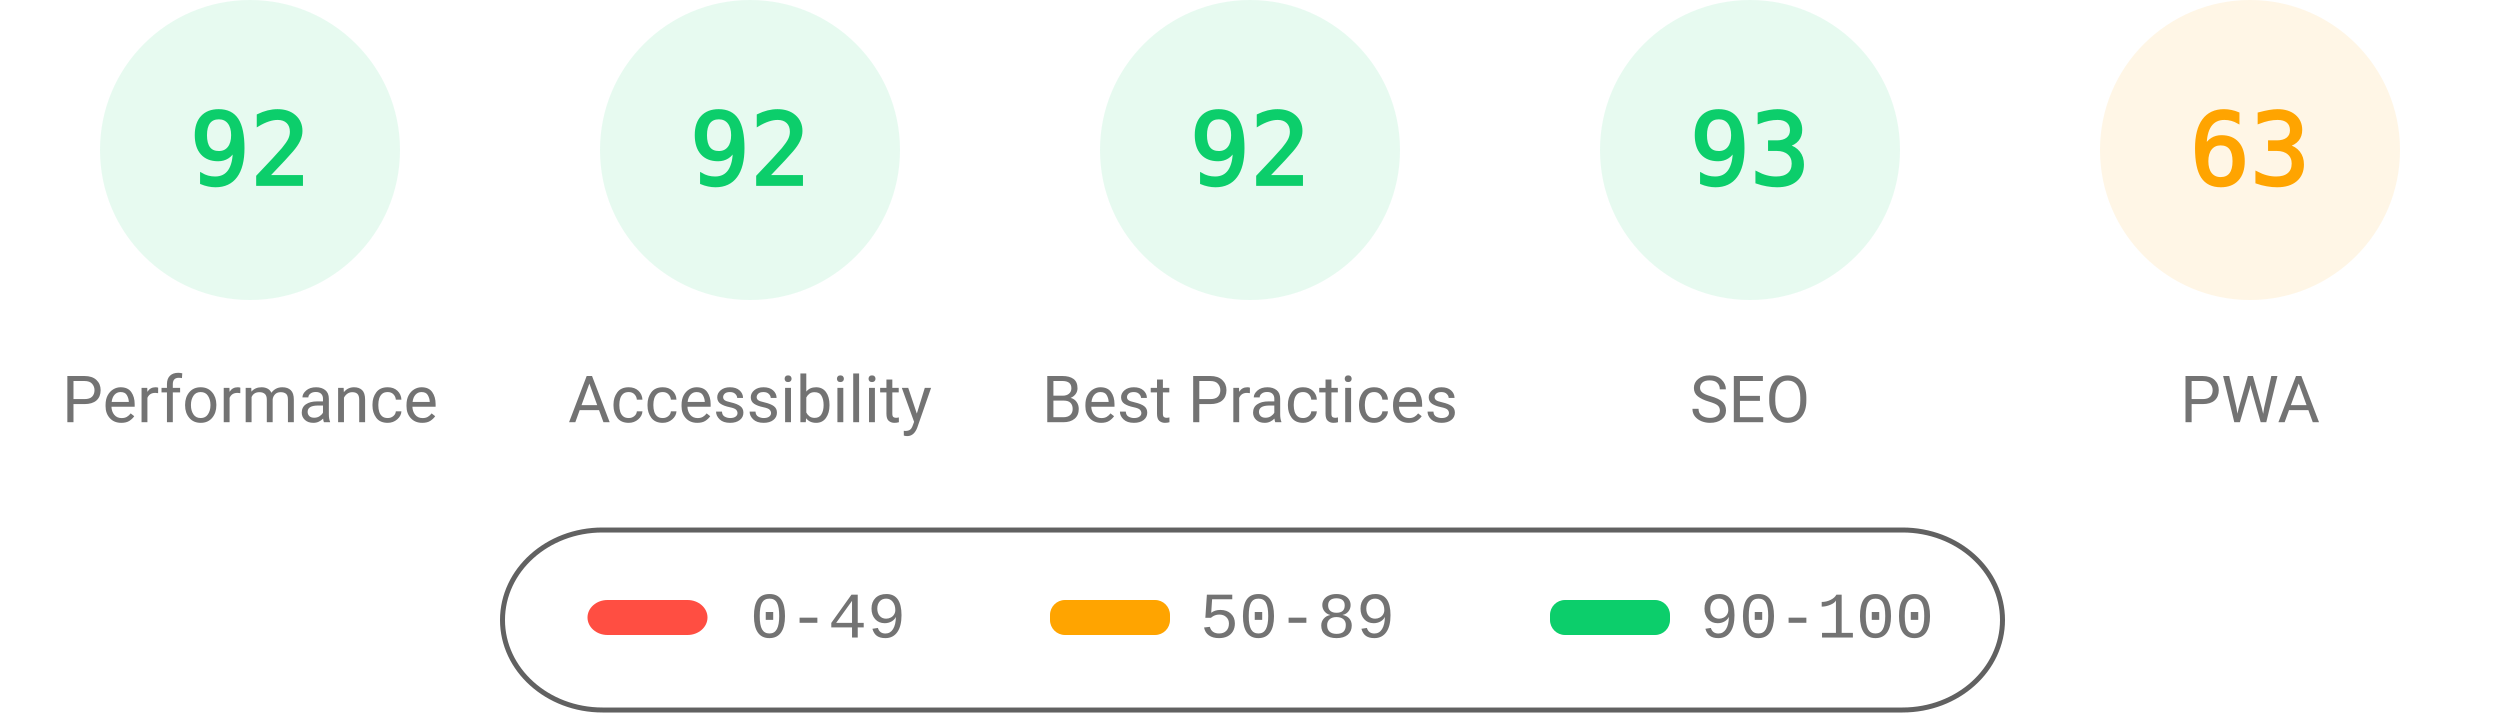
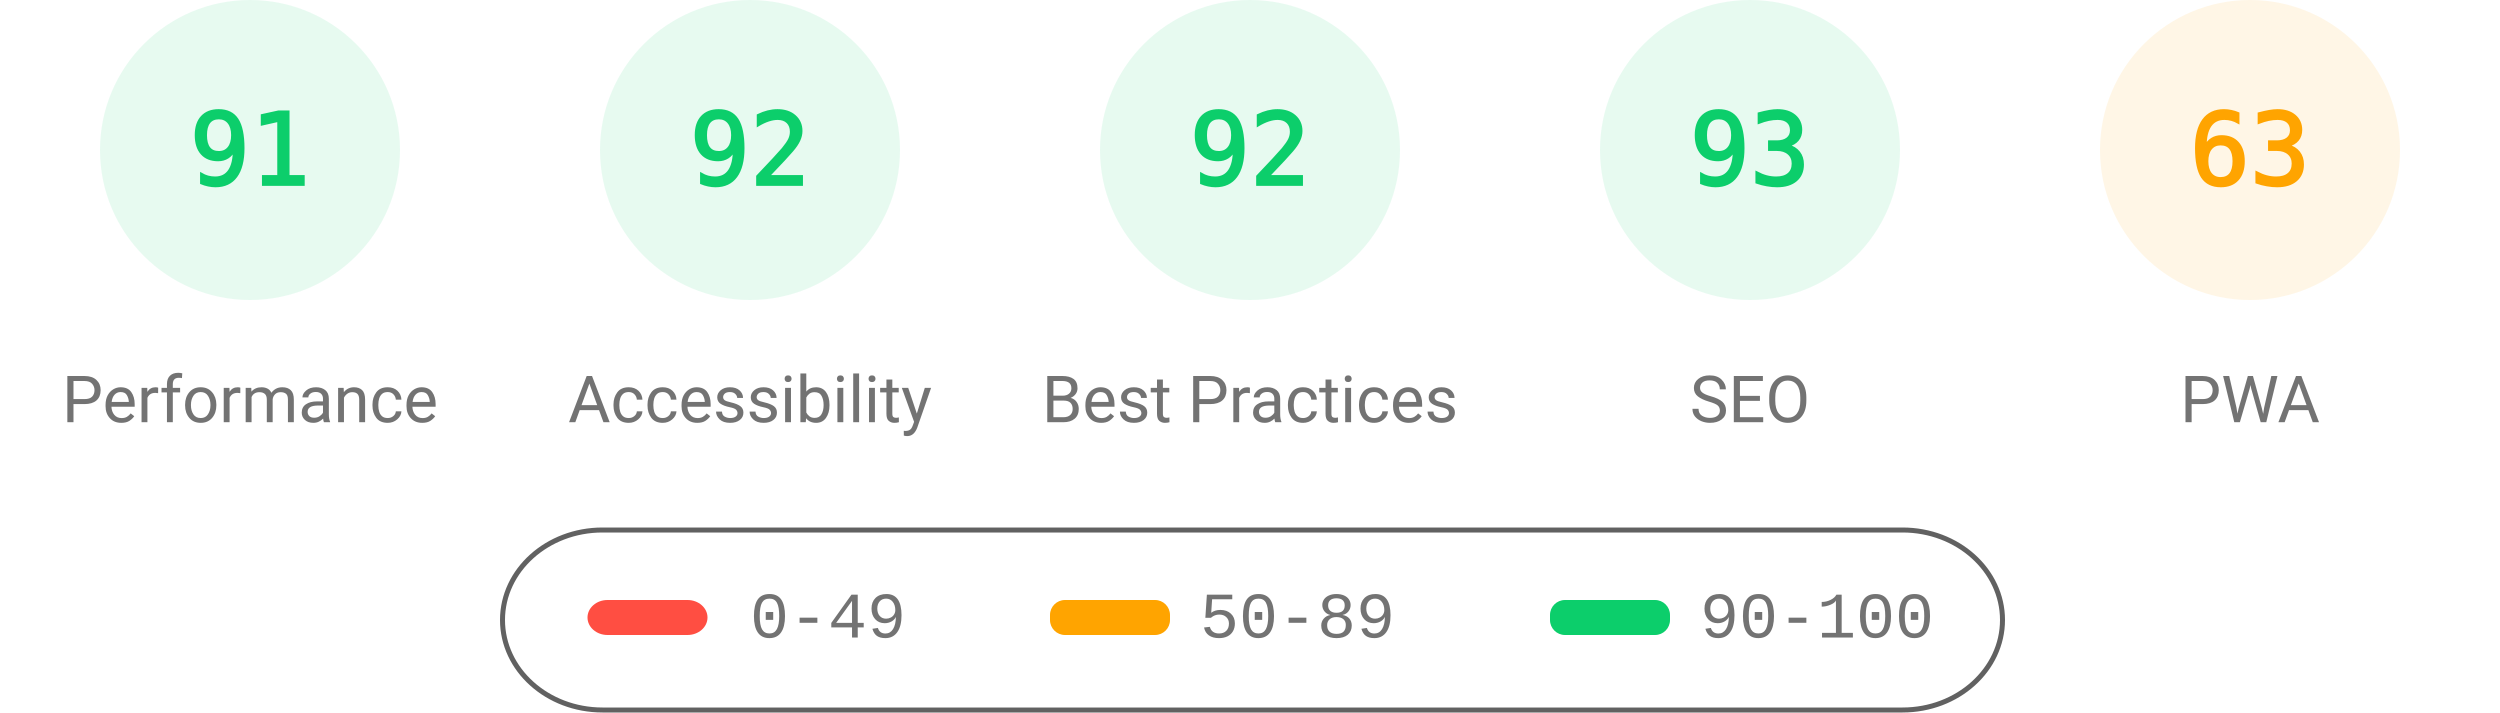
<svg xmlns="http://www.w3.org/2000/svg" fill="none" width="1000" height="285">
  <style>.gauge-base{opacity:.1}.gauge-arc{fill:none;animation-delay:250ms;stroke-linecap:round;transform:rotate(-90deg);transform-origin:100px 60px;animation:load-gauge 1s ease forwards}.guage-text{font-size:40px;font-family:monospace;text-align:center}.guage-red{color:#ff4e42;fill:#ff4e42;stroke:#ff4e42}.guage-orange{color:#ffa400;fill:#ffa400;stroke:#ffa400}.guage-green{color:#0cce6b;fill:#0cce6b;stroke:#0cce6b}.guage-undefined{color:#5c5c5c;fill:#5c5c5c;stroke:#5c5c5c}.guage-title{color:#737373;fill:#737373;stroke:none;font-size:26px;line-height:26px;font-family:Roboto,Halvetica,Arial,sans-serif}@keyframes load-gauge{from{stroke-dasharray:0 352.858}}</style>
  <svg class="guage-div guage-perf guage-green" viewBox="0 0 200 200" width="200" height="200">
    <circle class="gauge-base" r="56" cx="100" cy="60" stroke-width="8" />
-     <circle class="gauge-arc guage-arc-1" r="56" cx="100" cy="60" stroke-width="8" style="stroke-dasharray:323.709,351.858" />
-     <text class="guage-text" x="100" y="60" alignment-baseline="central" dominant-baseline="central" text-anchor="middle">92</text>
+     <circle class="gauge-arc guage-arc-1" r="56" cx="100" cy="60" stroke-width="8" style="stroke-dasharray:320.191,351.858" />
+     <text class="guage-text" x="100" y="60" alignment-baseline="central" dominant-baseline="central" text-anchor="middle">91</text>
    <text class="guage-title" x="100" y="160" alignment-baseline="central" dominant-baseline="central" text-anchor="middle">Performance</text>
  </svg>
  <svg class="guage-div guage-acc guage-green" viewBox="0 0 200 200" width="200" height="200" x="200">
    <circle class="gauge-base" r="56" cx="100" cy="60" stroke-width="8" />
    <circle class="gauge-arc guage-arc-2" r="56" cx="100" cy="60" stroke-width="8" style="stroke-dasharray:323.709,351.858" />
    <text class="guage-text" x="100" y="60" alignment-baseline="central" dominant-baseline="central" text-anchor="middle">92</text>
    <text class="guage-title" x="100" y="160" alignment-baseline="central" dominant-baseline="central" text-anchor="middle">Accessibility</text>
  </svg>
  <svg class="guage-div guage-best guage-green" viewBox="0 0 200 200" width="200" height="200" x="400">
    <circle class="gauge-base" r="56" cx="100" cy="60" stroke-width="8" />
    <circle class="gauge-arc guage-arc-3" r="56" cx="100" cy="60" stroke-width="8" style="stroke-dasharray:323.709,351.858" />
    <text class="guage-text" x="100" y="60" alignment-baseline="central" dominant-baseline="central" text-anchor="middle">92</text>
    <text class="guage-title" x="100" y="160" alignment-baseline="central" dominant-baseline="central" text-anchor="middle">Best Practices</text>
  </svg>
  <svg class="guage-div guage-seo guage-green" viewBox="0 0 200 200" width="200" height="200" x="600">
    <circle class="gauge-base" r="56" cx="100" cy="60" stroke-width="8" />
    <circle class="gauge-arc guage-arc-4" r="56" cx="100" cy="60" stroke-width="8" style="stroke-dasharray:327.228,351.858" />
    <text class="guage-text" x="100" y="60" alignment-baseline="central" dominant-baseline="central" text-anchor="middle">93</text>
    <text class="guage-title" x="100" y="160" alignment-baseline="central" dominant-baseline="central" text-anchor="middle">SEO</text>
  </svg>
  <svg class="guage-div guage-pwa guage-orange" viewBox="0 0 200 200" width="200" height="200" x="800">
    <circle class="gauge-base" r="56" cx="100" cy="60" stroke-width="8" />
    <circle class="gauge-arc guage-arc-4" r="56" cx="100" cy="60" stroke-width="8" style="stroke-dasharray:221.671,351.858" />
    <text class="guage-text" x="100" y="60" alignment-baseline="central" dominant-baseline="central" text-anchor="middle">63</text>
    <text class="guage-title" x="100" y="160" alignment-baseline="central" dominant-baseline="central" text-anchor="middle">PWA</text>
  </svg>
  <svg width="604" height="76" x="200" y="210">
    <path fill="none" id="canvas_background" d="M-1-1h604v80H-1z" />
    <rect fill-opacity="0" stroke="#616161" stroke-width="2" rx="40" id="svg_2" height="72" width="600" y="2" x="1" fill="#000" />
    <rect stroke="#000" rx="8" id="svg_3" height="14" width="48" y="30" x="35" stroke-opacity="null" stroke-width="0" fill="#ff4e42" />
    <rect stroke="#000" rx="6" id="svg_4" height="14" width="48" y="30" x="220" stroke-opacity="null" stroke-width="0" fill="#ffa400" />
    <rect stroke="#000" rx="6" id="svg_5" height="14" width="48" y="30" x="420" stroke-opacity="null" stroke-width="0" fill="#0cce6b" />
    <text xml:space="preserve" text-anchor="start" font-family="'Courier New', Courier, monospace" font-size="26" id="svg_6" y="45" x="100" stroke-opacity="null" stroke-width="0" stroke="#000" fill="#737373">0-49</text>
    <text xml:space="preserve" text-anchor="start" font-family="'Courier New', Courier, monospace" font-size="26" id="svg_7" y="45" x="280" stroke-opacity="null" stroke-width="0" stroke="#000" fill="#737373">50-89</text>
    <text xml:space="preserve" text-anchor="start" font-family="'Courier New', Courier, monospace" font-size="26" id="svg_8" y="45" x="480" stroke-opacity="null" stroke-width="0" stroke="#000" fill="#737373">90-100</text>
  </svg>
</svg>
